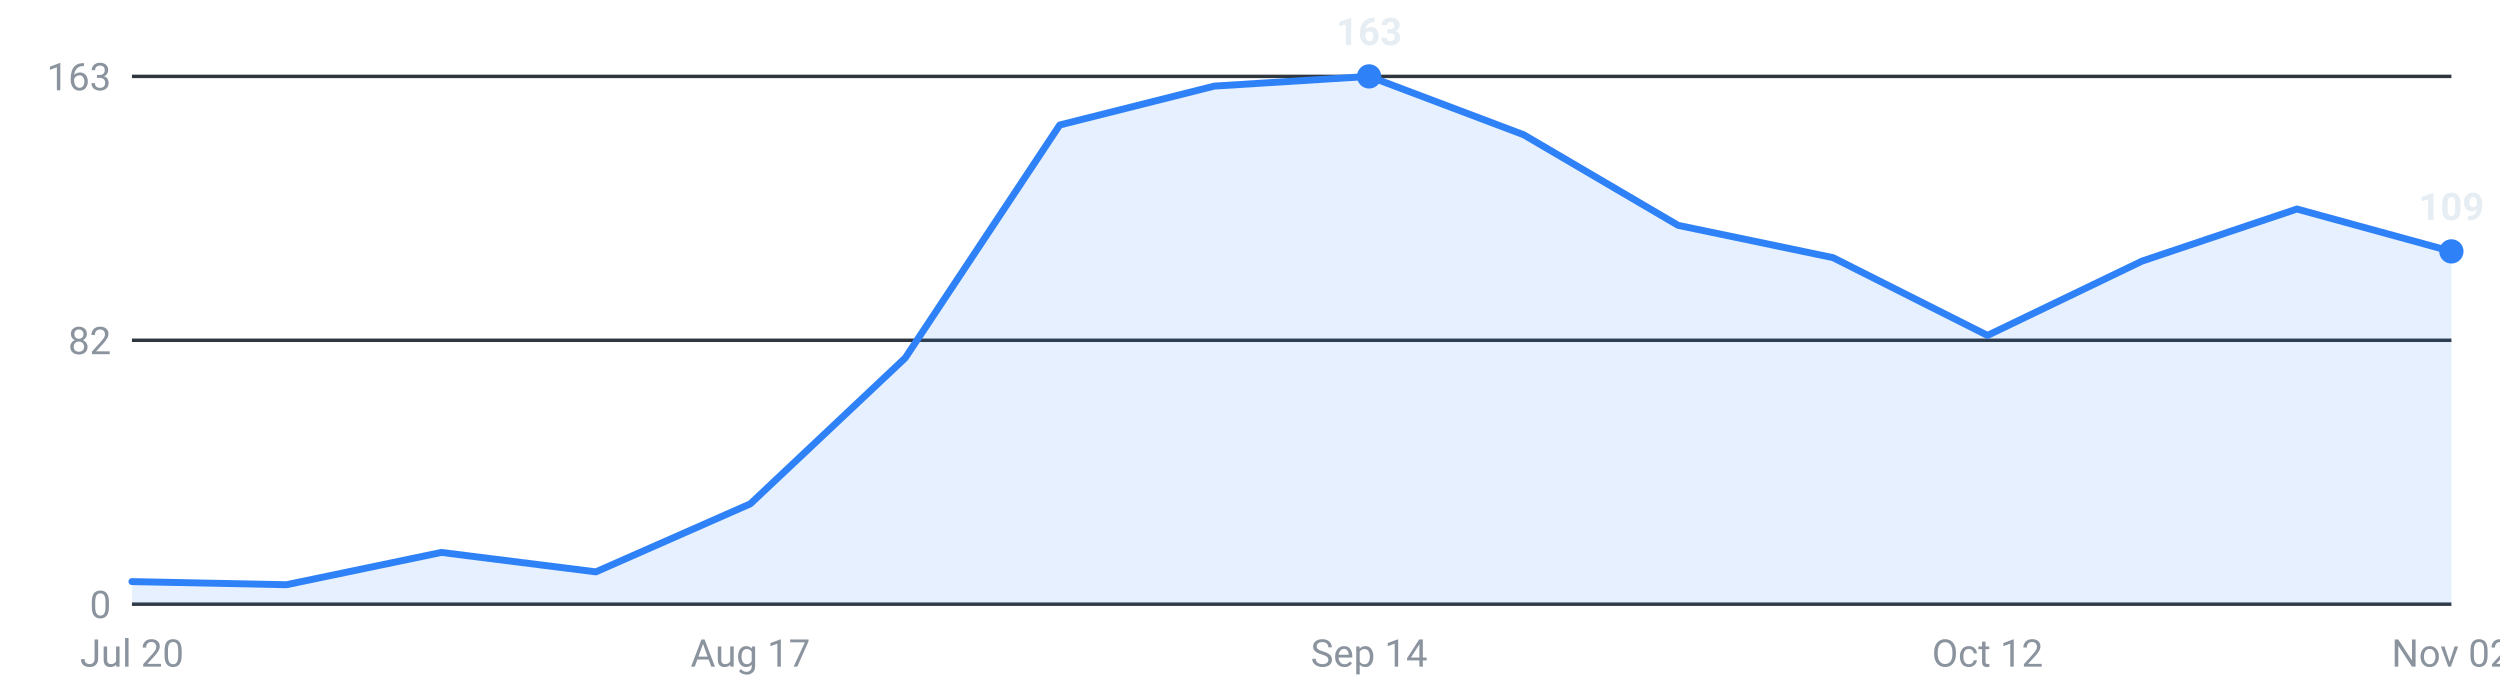
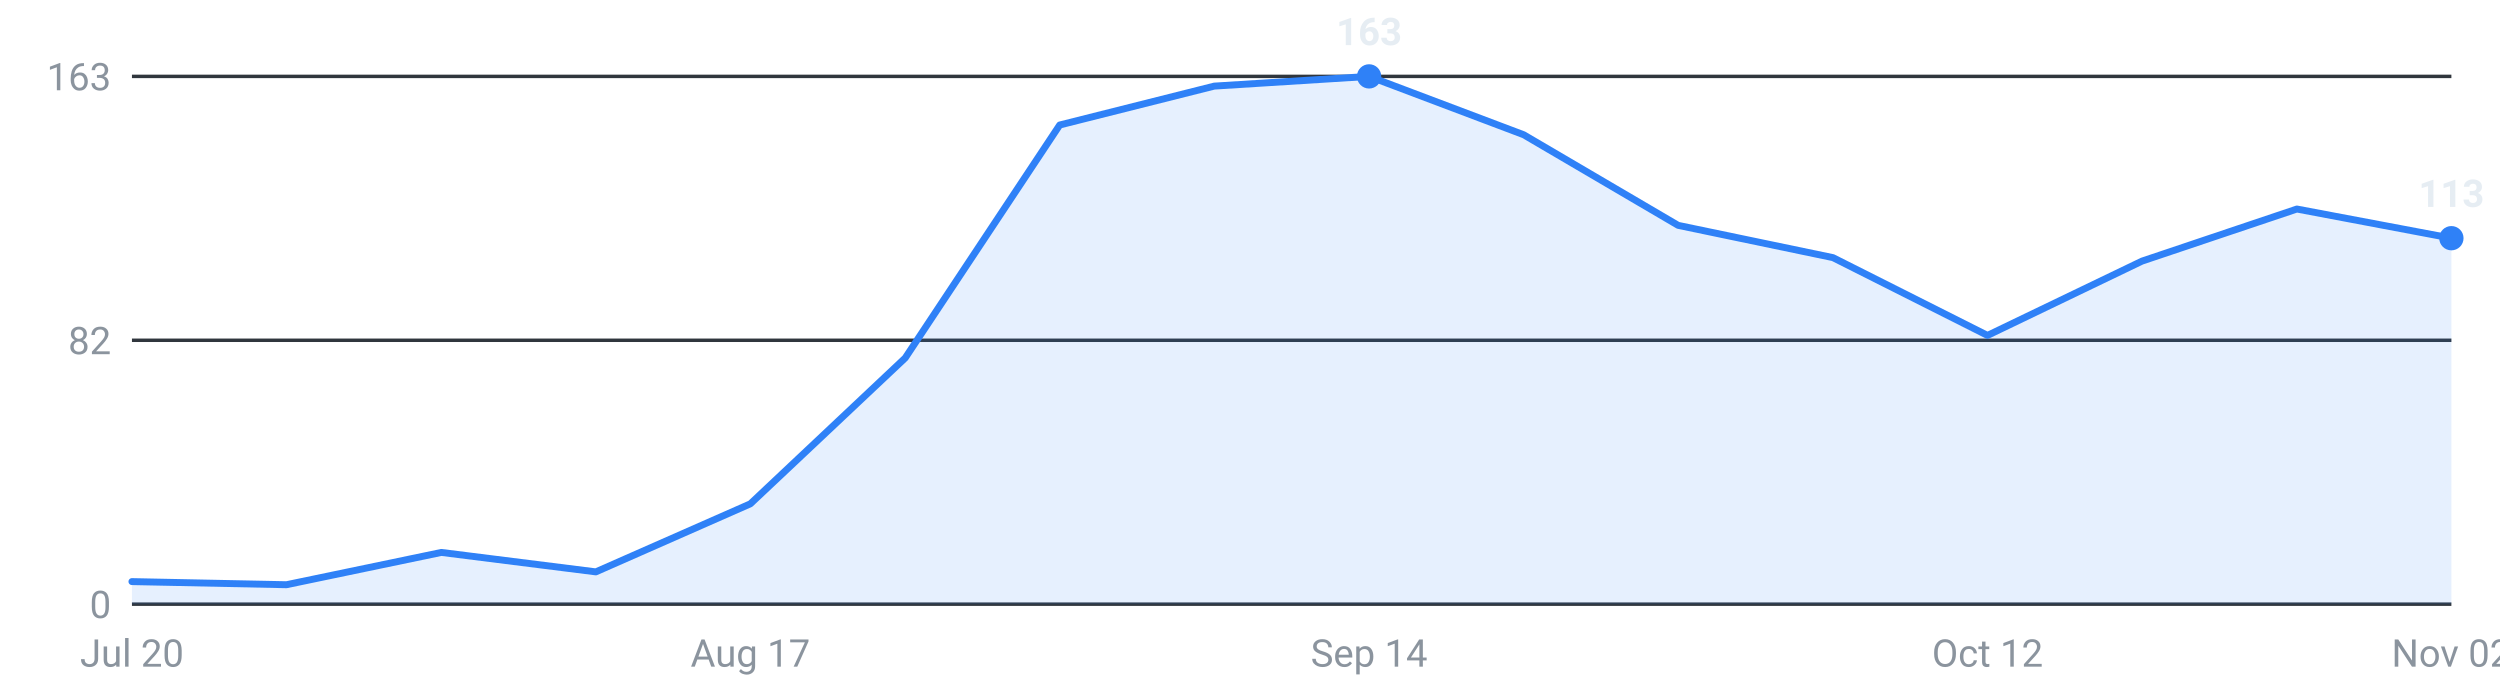
<svg xmlns="http://www.w3.org/2000/svg" viewBox="0 0 720 200" width="720" height="200" role="img" aria-label="Internships posted per week, last 16 weeks">
  <g font-family="-apple-system,Segoe UI,Roboto,sans-serif" font-size="11">
    <line x1="38" y1="174.0" x2="706" y2="174.0" stroke="#30363d" stroke-width="1" />
    <text x="32" y="178.0" text-anchor="end" fill="#8b949e">0</text>
    <line x1="38" y1="98.0" x2="706" y2="98.0" stroke="#30363d" stroke-width="1" />
    <text x="32" y="102.0" text-anchor="end" fill="#8b949e">82</text>
    <line x1="38" y1="22.0" x2="706" y2="22.0" stroke="#30363d" stroke-width="1" />
    <text x="32" y="26.0" text-anchor="end" fill="#8b949e">163</text>
-     <path d="M38.0,174 L38.0,167.5 L82.5,168.4 L127.1,159.1 L171.6,164.7 L216.1,145.1 L260.7,103.1 L305.2,36.0 L349.7,24.8 L394.3,22.0 L438.8,38.8 L483.3,64.9 L527.9,74.2 L572.4,96.6 L616.9,75.2 L661.5,60.2 L706.0,72.4 L706.0,174 Z" fill="#2f81f7" fill-opacity="0.12" />
-     <polyline points="38.0,167.5 82.5,168.4 127.1,159.1 171.6,164.7 216.1,145.1 260.7,103.1 305.2,36.0 349.7,24.8 394.3,22.0 438.8,38.8 483.3,64.9 527.9,74.2 572.4,96.6 616.9,75.2 661.5,60.2 706.0,72.4" fill="none" stroke="#2f81f7" stroke-width="2" stroke-linejoin="round" stroke-linecap="round" />
+     <path d="M38.0,174 L38.0,167.5 L82.5,168.4 L127.1,159.1 L171.6,164.7 L216.1,145.1 L260.7,103.1 L305.2,36.0 L349.7,24.8 L394.3,22.0 L438.8,38.8 L483.3,64.9 L527.9,74.2 L572.4,96.6 L616.9,75.2 L661.5,60.2 L706.0,68.6 L706.0,174 Z" fill="#2f81f7" fill-opacity="0.12" />
+     <polyline points="38.0,167.5 82.5,168.4 127.1,159.1 171.6,164.7 216.1,145.1 260.7,103.1 305.2,36.0 349.7,24.8 394.3,22.0 438.8,38.8 483.3,64.9 527.9,74.2 572.4,96.6 616.9,75.2 661.5,60.2 706.0,68.6" fill="none" stroke="#2f81f7" stroke-width="2" stroke-linejoin="round" stroke-linecap="round" />
    <circle cx="394.3" cy="22.0" r="3.5" fill="#2f81f7" />
    <text x="394.3" y="13.0" text-anchor="middle" fill="#e6edf3" font-weight="600">163</text>
-     <circle cx="706.0" cy="72.4" r="3.5" fill="#2f81f7" />
-     <text x="706.0" y="63.4" text-anchor="middle" fill="#e6edf3" font-weight="600">109</text>
+     <circle cx="706.0" cy="68.6" r="3.5" fill="#2f81f7" />
+     <text x="706.0" y="59.6" text-anchor="middle" fill="#e6edf3" font-weight="600">113</text>
    <text x="38.0" y="192" text-anchor="middle" fill="#8b949e">Jul 20</text>
    <text x="216.1" y="192" text-anchor="middle" fill="#8b949e">Aug 17</text>
    <text x="394.3" y="192" text-anchor="middle" fill="#8b949e">Sep 14</text>
    <text x="572.4" y="192" text-anchor="middle" fill="#8b949e">Oct 12</text>
    <text x="706.0" y="192" text-anchor="middle" fill="#8b949e">Nov 02</text>
  </g>
</svg>
